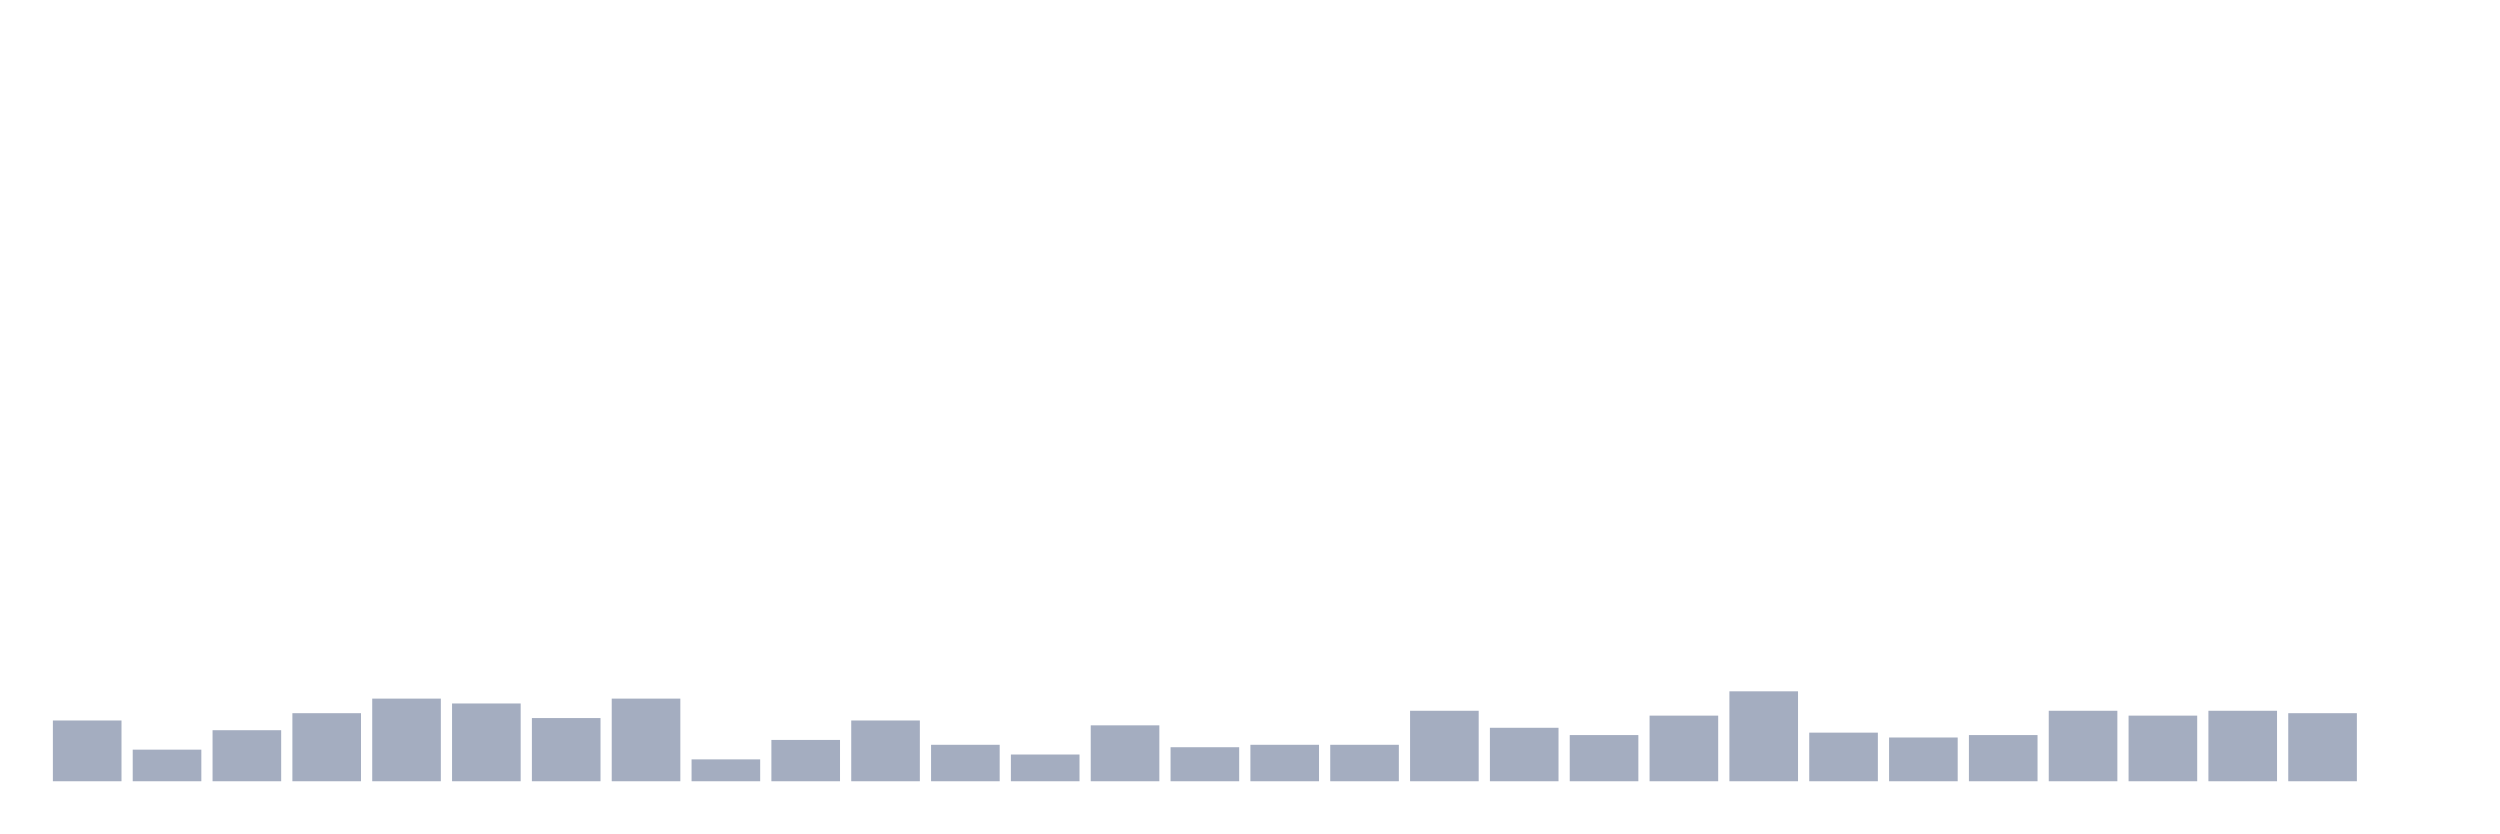
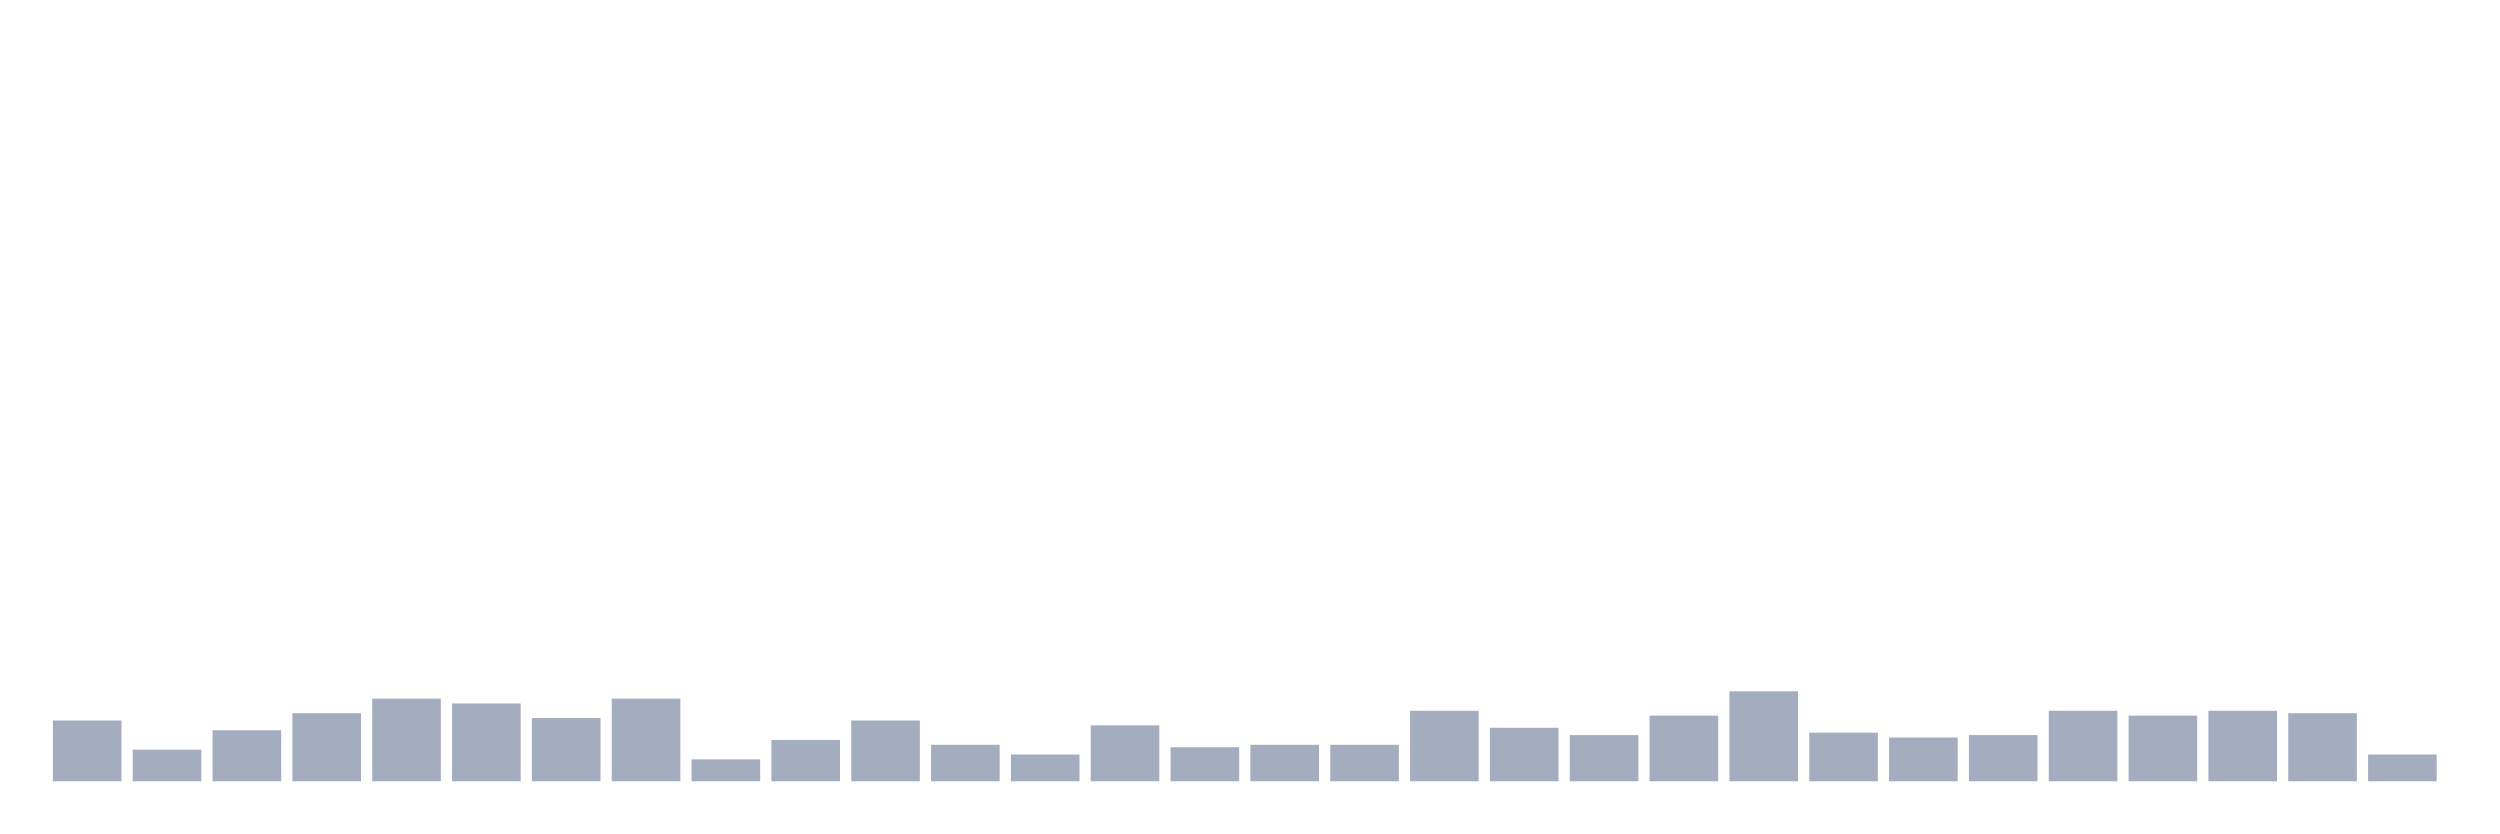
<svg xmlns="http://www.w3.org/2000/svg" viewBox="0 0 480 160">
  <g transform="translate(10,10)">
    <rect class="bar" x="0.153" width="13.175" y="128.333" height="11.667" fill="rgb(164,173,192)" />
    <rect class="bar" x="15.482" width="13.175" y="133.933" height="6.067" fill="rgb(164,173,192)" />
    <rect class="bar" x="30.81" width="13.175" y="130.2" height="9.8" fill="rgb(164,173,192)" />
    <rect class="bar" x="46.138" width="13.175" y="126.933" height="13.067" fill="rgb(164,173,192)" />
    <rect class="bar" x="61.466" width="13.175" y="124.133" height="15.867" fill="rgb(164,173,192)" />
    <rect class="bar" x="76.794" width="13.175" y="125.067" height="14.933" fill="rgb(164,173,192)" />
    <rect class="bar" x="92.123" width="13.175" y="127.867" height="12.133" fill="rgb(164,173,192)" />
    <rect class="bar" x="107.451" width="13.175" y="124.133" height="15.867" fill="rgb(164,173,192)" />
    <rect class="bar" x="122.779" width="13.175" y="135.8" height="4.2" fill="rgb(164,173,192)" />
    <rect class="bar" x="138.107" width="13.175" y="132.067" height="7.933" fill="rgb(164,173,192)" />
    <rect class="bar" x="153.436" width="13.175" y="128.333" height="11.667" fill="rgb(164,173,192)" />
    <rect class="bar" x="168.764" width="13.175" y="133" height="7" fill="rgb(164,173,192)" />
    <rect class="bar" x="184.092" width="13.175" y="134.867" height="5.133" fill="rgb(164,173,192)" />
    <rect class="bar" x="199.42" width="13.175" y="129.267" height="10.733" fill="rgb(164,173,192)" />
    <rect class="bar" x="214.748" width="13.175" y="133.467" height="6.533" fill="rgb(164,173,192)" />
    <rect class="bar" x="230.077" width="13.175" y="133" height="7" fill="rgb(164,173,192)" />
    <rect class="bar" x="245.405" width="13.175" y="133" height="7" fill="rgb(164,173,192)" />
    <rect class="bar" x="260.733" width="13.175" y="126.467" height="13.533" fill="rgb(164,173,192)" />
    <rect class="bar" x="276.061" width="13.175" y="129.733" height="10.267" fill="rgb(164,173,192)" />
    <rect class="bar" x="291.39" width="13.175" y="131.133" height="8.867" fill="rgb(164,173,192)" />
    <rect class="bar" x="306.718" width="13.175" y="127.4" height="12.6" fill="rgb(164,173,192)" />
    <rect class="bar" x="322.046" width="13.175" y="122.733" height="17.267" fill="rgb(164,173,192)" />
    <rect class="bar" x="337.374" width="13.175" y="130.667" height="9.333" fill="rgb(164,173,192)" />
    <rect class="bar" x="352.702" width="13.175" y="131.6" height="8.4" fill="rgb(164,173,192)" />
    <rect class="bar" x="368.031" width="13.175" y="131.133" height="8.867" fill="rgb(164,173,192)" />
    <rect class="bar" x="383.359" width="13.175" y="126.467" height="13.533" fill="rgb(164,173,192)" />
    <rect class="bar" x="398.687" width="13.175" y="127.4" height="12.6" fill="rgb(164,173,192)" />
    <rect class="bar" x="414.015" width="13.175" y="126.467" height="13.533" fill="rgb(164,173,192)" />
    <rect class="bar" x="429.344" width="13.175" y="126.933" height="13.067" fill="rgb(164,173,192)" />
-     <rect class="bar" x="444.672" width="13.175" y="140" height="0" fill="rgb(164,173,192)" />
+     <rect class="bar" x="444.672" width="13.175" y="134.867" height="5.133" fill="rgb(164,173,192)" />
  </g>
</svg>
